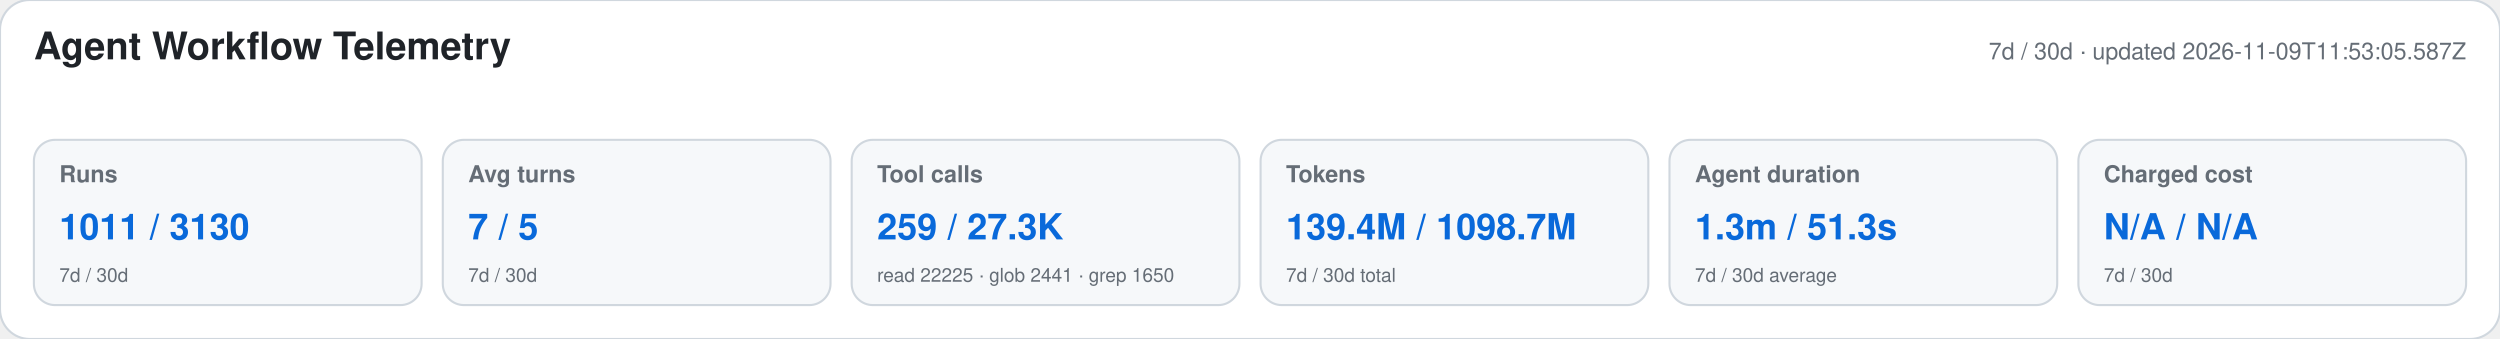
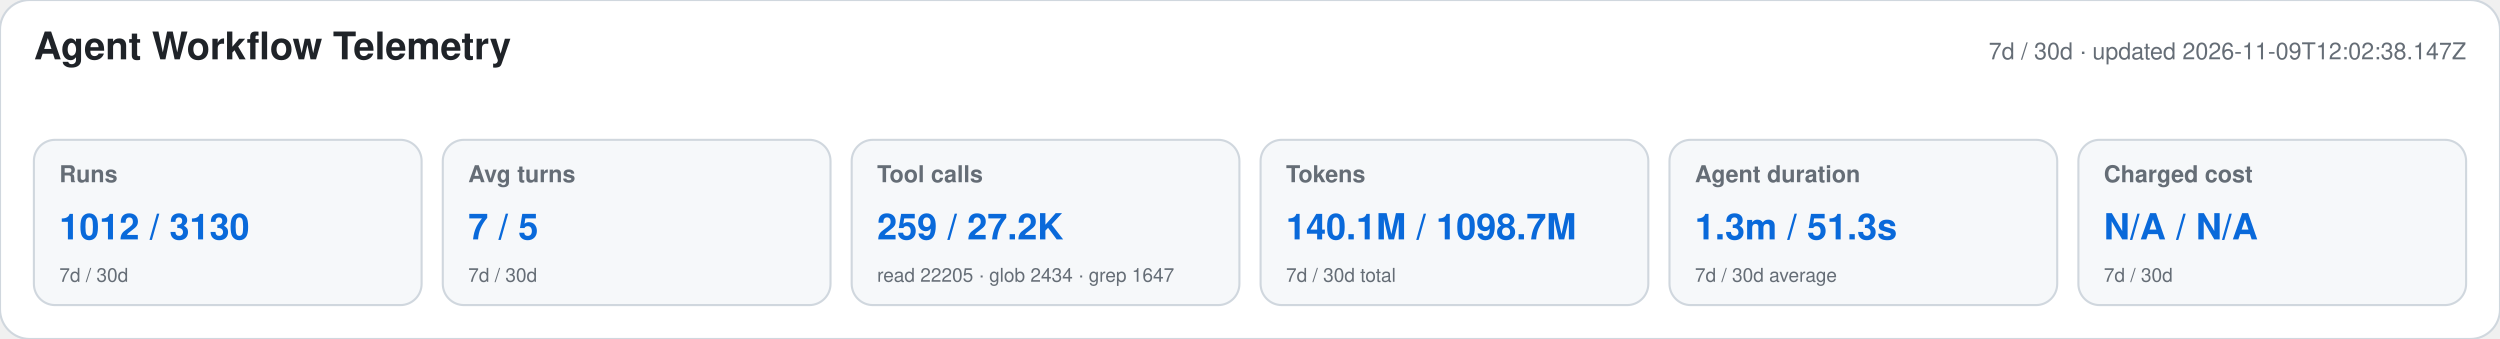
<svg xmlns="http://www.w3.org/2000/svg" width="1180" height="160" viewBox="0 0 1180 160" role="img" aria-labelledby="title desc">
  <style>text{font-family:-apple-system,BlinkMacSystemFont,"Segoe UI",Helvetica,Arial,sans-serif}.heading{font-size:18px;font-weight:650;fill:#1f2328}.meta,.label,.secondary{fill:#656d76}.meta,.label{font-size:11px}.label{font-weight:600}.primary{font-size:17px;font-weight:700;fill:#0969da}.secondary{font-size:9px}</style>
  <rect width="1180" height="160" rx="14" fill="#ffffff" stroke="#d0d7de" />
  <text x="16" y="28" class="heading">Agent Workflow Telemetry</text>
-   <text x="1164" y="28" text-anchor="end" class="meta">7d / 30d · updated 2026-11-09T11:53:05.587Z</text>
+   <text x="1164" y="28" text-anchor="end" class="meta">7d / 30d · updated 2026-11-09T12:02:38.147Z</text>
  <g>
    <rect x="16" y="66" width="183" height="78" rx="10" fill="#f6f8fa" stroke="#d0d7de" />
    <text x="28" y="86" class="label">Runs</text>
-     <text x="28" y="113" class="primary">1011 / 3130</text>
+     <text x="28" y="113" class="primary">1012 / 3130</text>
    <text x="28" y="133" class="secondary">7d / 30d</text>
  </g>
  <g>
    <rect x="209" y="66" width="183" height="78" rx="10" fill="#f6f8fa" stroke="#d0d7de" />
    <text x="221" y="86" class="label">Avg turns</text>
    <text x="221" y="113" class="primary">7 / 5</text>
    <text x="221" y="133" class="secondary">7d / 30d</text>
  </g>
  <g>
    <rect x="402" y="66" width="183" height="78" rx="10" fill="#f6f8fa" stroke="#d0d7de" />
    <text x="414" y="86" class="label">Tool calls</text>
-     <text x="414" y="113" class="primary">259 / 27.3K</text>
-     <text x="414" y="133" class="secondary">read 22225 · glob 2441 · grep 1650</text>
+     <text x="414" y="113" class="primary">259 / 27.2K</text>
+     <text x="414" y="133" class="secondary">read 22205 · glob 2434 · grep 1647</text>
  </g>
  <g>
    <rect x="595" y="66" width="183" height="78" rx="10" fill="#f6f8fa" stroke="#d0d7de" />
    <text x="607" y="86" class="label">Tokens</text>
-     <text x="607" y="113" class="primary">139.4M / 1098.7M</text>
+     <text x="607" y="113" class="primary">140.1M / 1098.7M</text>
    <text x="607" y="133" class="secondary">7d / 30d total</text>
  </g>
  <g>
    <rect x="788" y="66" width="183" height="78" rx="10" fill="#f6f8fa" stroke="#d0d7de" />
    <text x="800" y="86" class="label">Agent duration</text>
    <text x="800" y="113" class="primary">1.3m / 51.3s</text>
    <text x="800" y="133" class="secondary">7d / 30d average</text>
  </g>
  <g>
    <rect x="981" y="66" width="183" height="78" rx="10" fill="#f6f8fa" stroke="#d0d7de" />
    <text x="993" y="86" class="label">Charged cost</text>
    <text x="993" y="113" class="primary">N/A / N/A</text>
    <text x="993" y="133" class="secondary">7d / 30d</text>
  </g>
</svg>
